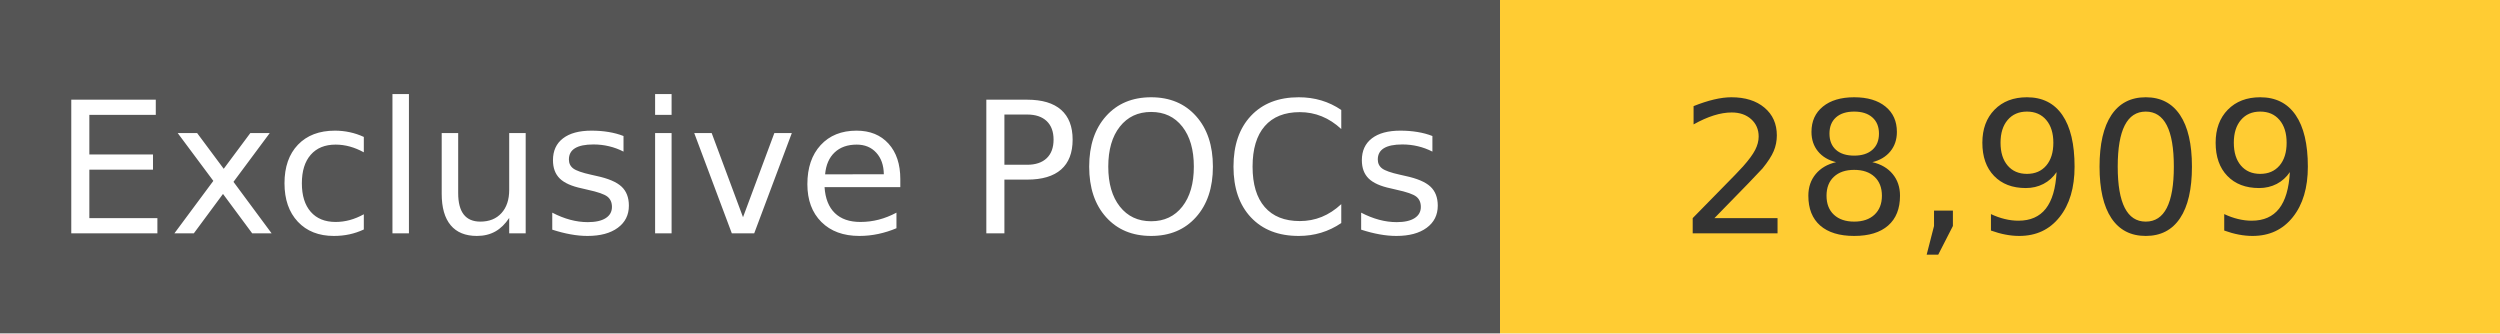
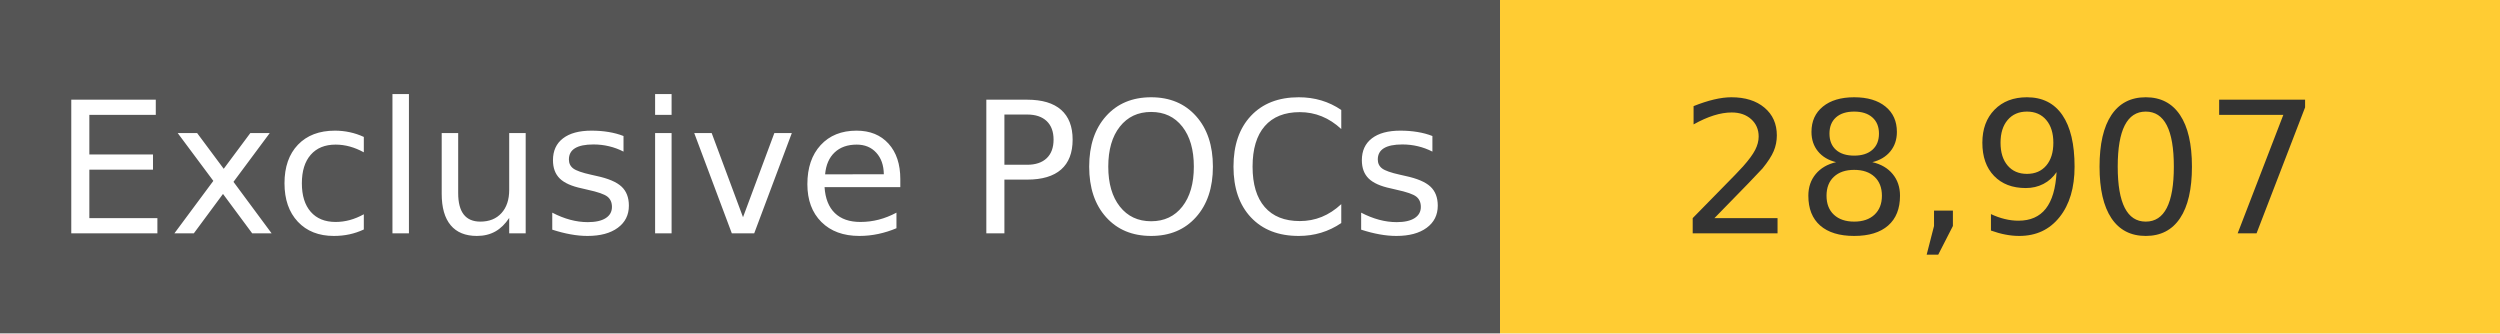
<svg xmlns="http://www.w3.org/2000/svg" width="150" height="20" role="img">
  <linearGradient id="s" x2="0" y2="100%">
    <stop offset="0" stop-color="#bbb" stop-opacity=".1" />
    <stop offset="1" stop-opacity=".1" />
  </linearGradient>
  <g>
    <rect width="90" height="20" fill="#555" />
    <rect x="90" width="267" height="20" fill="#ffcc33" />
  </g>
  <g fill="#fff" text-anchor="middle" font-family="Verdana,Geneva,DejaVu Sans,sans-serif" text-rendering="geometricPrecision" font-size="110">
    <text x="450" y="140" transform="scale(.1)" fill="#fff">
            Exclusive POCs
        </text>
    <text x="1200" y="140" transform="scale(.1)" fill="#333">
-             28,909
+             28,907
        </text>
  </g>
</svg>
